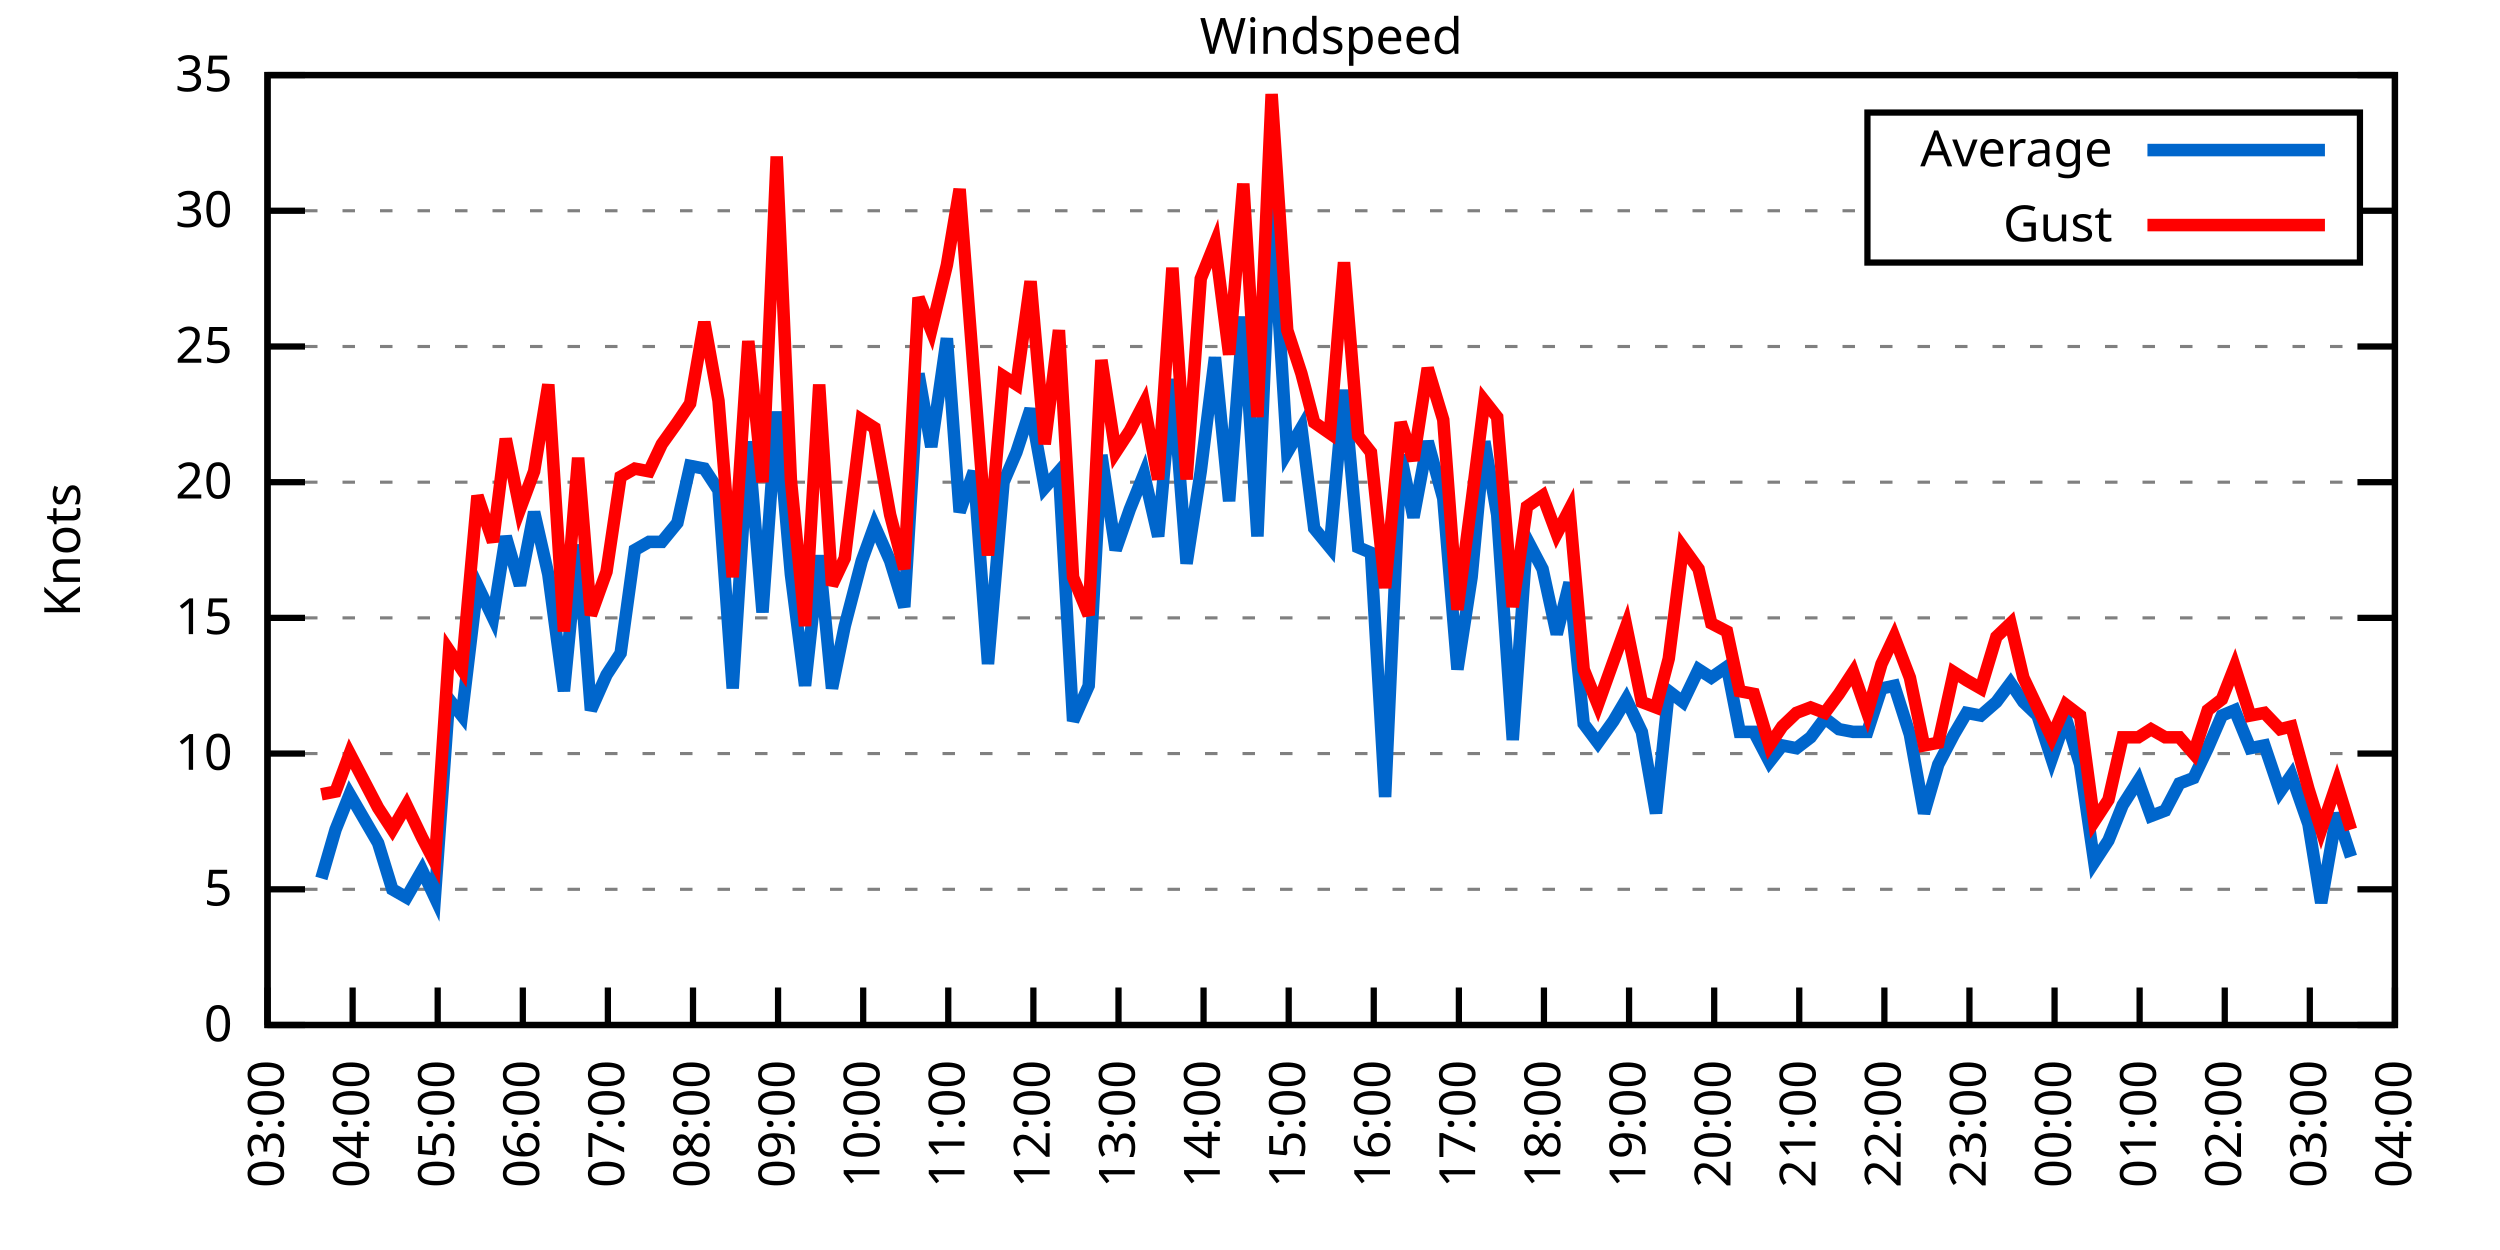
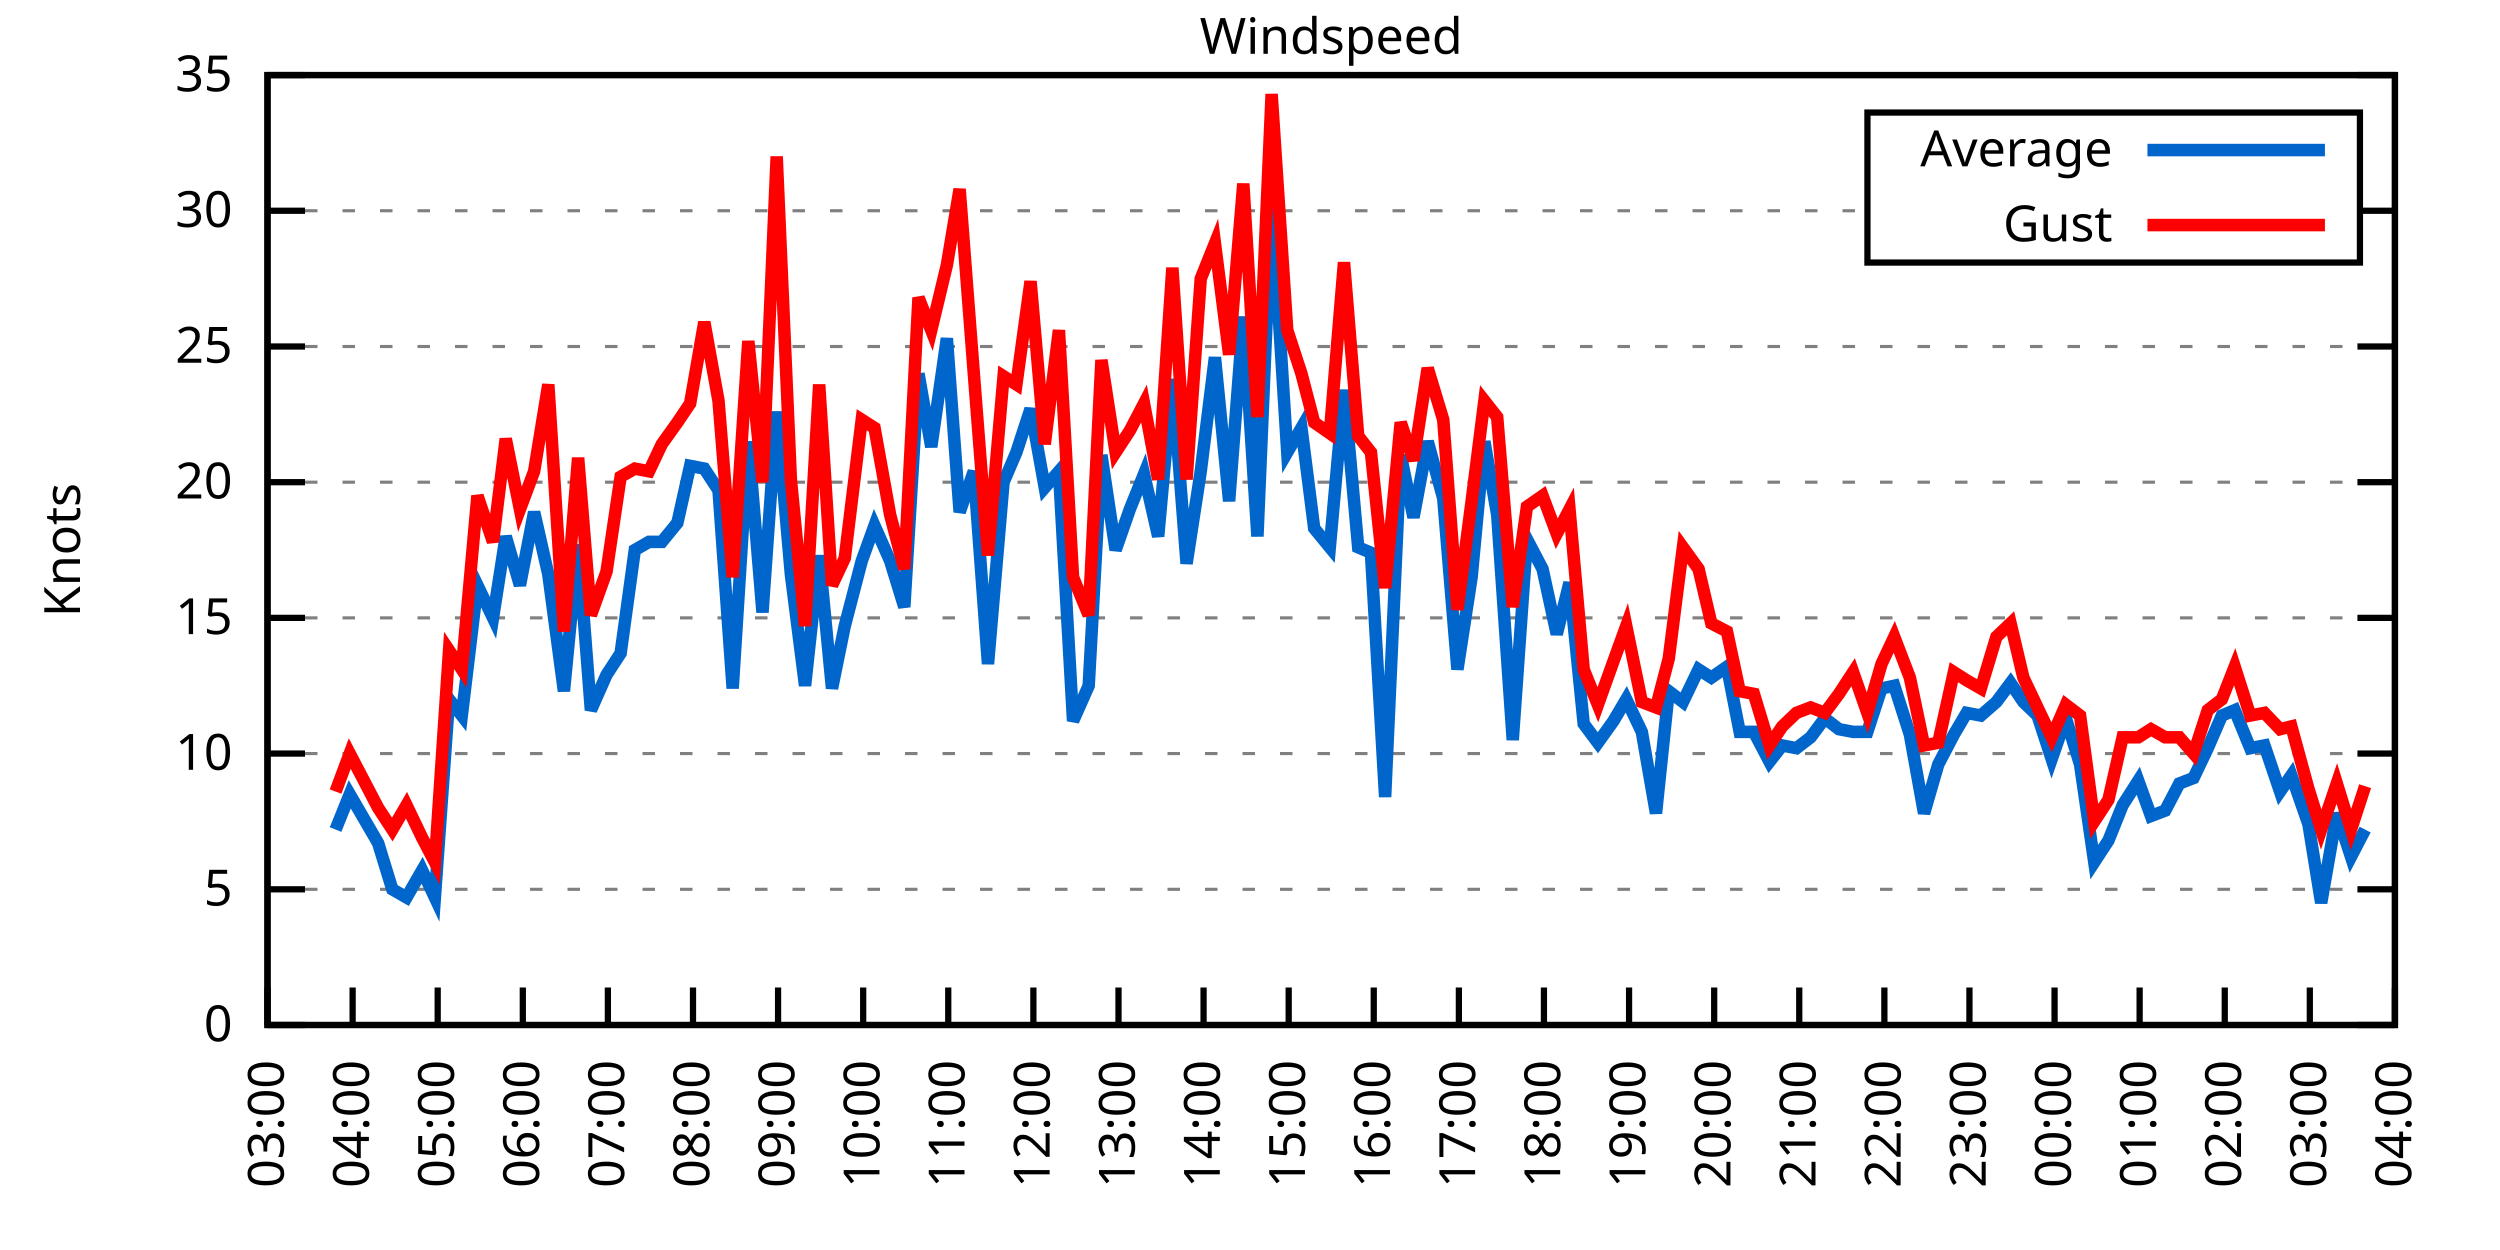
<svg xmlns="http://www.w3.org/2000/svg" xmlns:xlink="http://www.w3.org/1999/xlink" width="400" height="200" viewBox="0 0 400 200">
  <g id="gnuplot_canvas">
    <rect x="0" y="0" width="400" height="200" fill="none" />
    <defs>
      <circle id="gpDot" r="0.5" stroke-width="0.5" stroke="currentColor" />
      <path id="gpPt0" stroke-width="0.333" stroke="currentColor" d="M-1,0 h2 M0,-1 v2" />
      <path id="gpPt1" stroke-width="0.333" stroke="currentColor" d="M-1,-1 L1,1 M1,-1 L-1,1" />
      <path id="gpPt2" stroke-width="0.333" stroke="currentColor" d="M-1,0 L1,0 M0,-1 L0,1 M-1,-1 L1,1 M-1,1 L1,-1" />
      <rect id="gpPt3" stroke-width="0.333" stroke="currentColor" x="-1" y="-1" width="2" height="2" />
      <rect id="gpPt4" stroke-width="0.333" stroke="currentColor" fill="currentColor" x="-1" y="-1" width="2" height="2" />
      <circle id="gpPt5" stroke-width="0.333" stroke="currentColor" cx="0" cy="0" r="1" />
      <use xlink:href="#gpPt5" id="gpPt6" fill="currentColor" stroke="none" />
      <path id="gpPt7" stroke-width="0.333" stroke="currentColor" d="M0,-1.33 L-1.33,0.67 L1.33,0.67 z" />
      <use xlink:href="#gpPt7" id="gpPt8" fill="currentColor" stroke="none" />
      <use xlink:href="#gpPt7" id="gpPt9" stroke="currentColor" transform="rotate(180)" />
      <use xlink:href="#gpPt9" id="gpPt10" fill="currentColor" stroke="none" />
      <use xlink:href="#gpPt3" id="gpPt11" stroke="currentColor" transform="rotate(45)" />
      <use xlink:href="#gpPt11" id="gpPt12" fill="currentColor" stroke="none" />
      <path id="gpPt13" stroke-width="0.333" stroke="currentColor" d="M0,1.330 L1.265,0.411 L0.782,-1.067 L-0.782,-1.076 L-1.265,0.411 z" />
      <use xlink:href="#gpPt13" id="gpPt14" fill="currentColor" stroke="none" />
      <filter id="textbox" filterUnits="objectBoundingBox" x="0" y="0" height="1" width="1">
        <feFlood flood-color="white" flood-opacity="1" result="bgnd" />
        <feComposite in="SourceGraphic" in2="bgnd" operator="atop" />
      </filter>
      <filter id="greybox" filterUnits="objectBoundingBox" x="0" y="0" height="1" width="1">
        <feFlood flood-color="lightgrey" flood-opacity="1" result="grey" />
        <feComposite in="SourceGraphic" in2="grey" operator="atop" />
      </filter>
    </defs>
    <g fill="none" color="white" stroke="currentColor" stroke-width="1.00" stroke-linecap="butt" stroke-linejoin="miter">
</g>
    <g fill="none" color="black" stroke="currentColor" stroke-width="1.00" stroke-linecap="butt" stroke-linejoin="miter">
      <g stroke="none" shape-rendering="crispEdges">
        <polygon fill="rgb(255, 255, 255)" points="42.80,164.00 383.18,164.00 383.18,12.02 42.80,12.02 " />
      </g>
    </g>
    <g fill="none" color="black" stroke="currentColor" stroke-width="1.00" stroke-linecap="butt" stroke-linejoin="miter">
</g>
    <g fill="none" color="black" stroke="black" stroke-width="0.50" stroke-linecap="butt" stroke-linejoin="miter">
</g>
    <g fill="none" color="gray" stroke="currentColor" stroke-width="0.50" stroke-linecap="butt" stroke-linejoin="miter">
      <path stroke="gray" stroke-dasharray="2,4" class="gridline" d="M42.80,164.00 L383.19,164.00  " />
    </g>
    <g fill="none" color="gray" stroke="gray" stroke-width="1.00" stroke-linecap="butt" stroke-linejoin="miter">
</g>
    <g fill="none" color="black" stroke="currentColor" stroke-width="1.00" stroke-linecap="butt" stroke-linejoin="miter">
      <path stroke="black" d="M42.80,164.00 L48.80,164.00 M383.19,164.00 L377.19,164.00  " />
      <g transform="translate(37.20,166.60)" stroke="none" fill="black" font-family="Sans" font-size="8.00" text-anchor="end">
        <text>
          <tspan font-family="Sans"> 0</tspan>
        </text>
      </g>
    </g>
    <g fill="none" color="black" stroke="currentColor" stroke-width="1.00" stroke-linecap="butt" stroke-linejoin="miter">
</g>
    <g fill="none" color="black" stroke="black" stroke-width="0.50" stroke-linecap="butt" stroke-linejoin="miter">
</g>
    <g fill="none" color="gray" stroke="currentColor" stroke-width="0.50" stroke-linecap="butt" stroke-linejoin="miter">
      <path stroke="gray" stroke-dasharray="2,4" class="gridline" d="M42.80,142.29 L383.19,142.29  " />
    </g>
    <g fill="none" color="gray" stroke="gray" stroke-width="1.00" stroke-linecap="butt" stroke-linejoin="miter">
</g>
    <g fill="none" color="black" stroke="currentColor" stroke-width="1.00" stroke-linecap="butt" stroke-linejoin="miter">
      <path stroke="black" d="M42.80,142.29 L48.80,142.29 M383.19,142.29 L377.19,142.29  " />
      <g transform="translate(37.20,144.89)" stroke="none" fill="black" font-family="Sans" font-size="8.00" text-anchor="end">
        <text>
          <tspan font-family="Sans"> 5</tspan>
        </text>
      </g>
    </g>
    <g fill="none" color="black" stroke="currentColor" stroke-width="1.00" stroke-linecap="butt" stroke-linejoin="miter">
</g>
    <g fill="none" color="black" stroke="black" stroke-width="0.50" stroke-linecap="butt" stroke-linejoin="miter">
</g>
    <g fill="none" color="gray" stroke="currentColor" stroke-width="0.50" stroke-linecap="butt" stroke-linejoin="miter">
      <path stroke="gray" stroke-dasharray="2,4" class="gridline" d="M42.80,120.57 L383.19,120.57  " />
    </g>
    <g fill="none" color="gray" stroke="gray" stroke-width="1.00" stroke-linecap="butt" stroke-linejoin="miter">
</g>
    <g fill="none" color="black" stroke="currentColor" stroke-width="1.00" stroke-linecap="butt" stroke-linejoin="miter">
      <path stroke="black" d="M42.80,120.57 L48.80,120.57 M383.19,120.57 L377.19,120.57  " />
      <g transform="translate(37.20,123.17)" stroke="none" fill="black" font-family="Sans" font-size="8.00" text-anchor="end">
        <text>
          <tspan font-family="Sans"> 10</tspan>
        </text>
      </g>
    </g>
    <g fill="none" color="black" stroke="currentColor" stroke-width="1.00" stroke-linecap="butt" stroke-linejoin="miter">
</g>
    <g fill="none" color="black" stroke="black" stroke-width="0.50" stroke-linecap="butt" stroke-linejoin="miter">
</g>
    <g fill="none" color="gray" stroke="currentColor" stroke-width="0.50" stroke-linecap="butt" stroke-linejoin="miter">
      <path stroke="gray" stroke-dasharray="2,4" class="gridline" d="M42.80,98.86 L383.19,98.86  " />
    </g>
    <g fill="none" color="gray" stroke="gray" stroke-width="1.00" stroke-linecap="butt" stroke-linejoin="miter">
</g>
    <g fill="none" color="black" stroke="currentColor" stroke-width="1.00" stroke-linecap="butt" stroke-linejoin="miter">
      <path stroke="black" d="M42.80,98.86 L48.80,98.86 M383.19,98.86 L377.19,98.86  " />
      <g transform="translate(37.20,101.46)" stroke="none" fill="black" font-family="Sans" font-size="8.00" text-anchor="end">
        <text>
          <tspan font-family="Sans"> 15</tspan>
        </text>
      </g>
    </g>
    <g fill="none" color="black" stroke="currentColor" stroke-width="1.00" stroke-linecap="butt" stroke-linejoin="miter">
</g>
    <g fill="none" color="black" stroke="black" stroke-width="0.50" stroke-linecap="butt" stroke-linejoin="miter">
</g>
    <g fill="none" color="gray" stroke="currentColor" stroke-width="0.50" stroke-linecap="butt" stroke-linejoin="miter">
      <path stroke="gray" stroke-dasharray="2,4" class="gridline" d="M42.80,77.15 L383.19,77.15  " />
    </g>
    <g fill="none" color="gray" stroke="gray" stroke-width="1.00" stroke-linecap="butt" stroke-linejoin="miter">
</g>
    <g fill="none" color="black" stroke="currentColor" stroke-width="1.00" stroke-linecap="butt" stroke-linejoin="miter">
      <path stroke="black" d="M42.80,77.15 L48.80,77.15 M383.19,77.15 L377.19,77.15  " />
      <g transform="translate(37.20,79.75)" stroke="none" fill="black" font-family="Sans" font-size="8.00" text-anchor="end">
        <text>
          <tspan font-family="Sans"> 20</tspan>
        </text>
      </g>
    </g>
    <g fill="none" color="black" stroke="currentColor" stroke-width="1.00" stroke-linecap="butt" stroke-linejoin="miter">
</g>
    <g fill="none" color="black" stroke="black" stroke-width="0.50" stroke-linecap="butt" stroke-linejoin="miter">
</g>
    <g fill="none" color="gray" stroke="currentColor" stroke-width="0.50" stroke-linecap="butt" stroke-linejoin="miter">
      <path stroke="gray" stroke-dasharray="2,4" class="gridline" d="M42.80,55.44 L383.19,55.44  " />
    </g>
    <g fill="none" color="gray" stroke="gray" stroke-width="1.00" stroke-linecap="butt" stroke-linejoin="miter">
</g>
    <g fill="none" color="black" stroke="currentColor" stroke-width="1.00" stroke-linecap="butt" stroke-linejoin="miter">
      <path stroke="black" d="M42.80,55.44 L48.80,55.44 M383.19,55.44 L377.19,55.44  " />
      <g transform="translate(37.20,58.04)" stroke="none" fill="black" font-family="Sans" font-size="8.00" text-anchor="end">
        <text>
          <tspan font-family="Sans"> 25</tspan>
        </text>
      </g>
    </g>
    <g fill="none" color="black" stroke="currentColor" stroke-width="1.00" stroke-linecap="butt" stroke-linejoin="miter">
</g>
    <g fill="none" color="black" stroke="black" stroke-width="0.50" stroke-linecap="butt" stroke-linejoin="miter">
</g>
    <g fill="none" color="gray" stroke="currentColor" stroke-width="0.50" stroke-linecap="butt" stroke-linejoin="miter">
      <path stroke="gray" stroke-dasharray="2,4" class="gridline" d="M42.80,33.72 L298.79,33.72 M377.59,33.72 L383.19,33.72  " />
    </g>
    <g fill="none" color="gray" stroke="gray" stroke-width="1.00" stroke-linecap="butt" stroke-linejoin="miter">
</g>
    <g fill="none" color="black" stroke="currentColor" stroke-width="1.00" stroke-linecap="butt" stroke-linejoin="miter">
      <path stroke="black" d="M42.80,33.72 L48.80,33.72 M383.19,33.72 L377.19,33.72  " />
      <g transform="translate(37.20,36.32)" stroke="none" fill="black" font-family="Sans" font-size="8.00" text-anchor="end">
        <text>
          <tspan font-family="Sans"> 30</tspan>
        </text>
      </g>
    </g>
    <g fill="none" color="black" stroke="currentColor" stroke-width="1.00" stroke-linecap="butt" stroke-linejoin="miter">
</g>
    <g fill="none" color="black" stroke="black" stroke-width="0.50" stroke-linecap="butt" stroke-linejoin="miter">
</g>
    <g fill="none" color="gray" stroke="currentColor" stroke-width="0.50" stroke-linecap="butt" stroke-linejoin="miter">
      <path stroke="gray" stroke-dasharray="2,4" class="gridline" d="M42.80,12.01 L383.19,12.01  " />
    </g>
    <g fill="none" color="gray" stroke="gray" stroke-width="1.00" stroke-linecap="butt" stroke-linejoin="miter">
</g>
    <g fill="none" color="black" stroke="currentColor" stroke-width="1.00" stroke-linecap="butt" stroke-linejoin="miter">
      <path stroke="black" d="M42.80,12.01 L48.80,12.01 M383.19,12.01 L377.19,12.01  " />
      <g transform="translate(37.20,14.61)" stroke="none" fill="black" font-family="Sans" font-size="8.00" text-anchor="end">
        <text>
          <tspan font-family="Sans"> 35</tspan>
        </text>
      </g>
    </g>
    <g fill="none" color="black" stroke="currentColor" stroke-width="1.00" stroke-linecap="butt" stroke-linejoin="miter">
      <path stroke="black" d="M42.80,164.00 L42.80,158.00  " />
      <g transform="translate(45.40,169.60) rotate(270.00)" stroke="none" fill="black" font-family="Sans" font-size="8.00" text-anchor="end">
        <text>
          <tspan font-family="Sans">03:00</tspan>
        </text>
      </g>
    </g>
    <g fill="none" color="black" stroke="currentColor" stroke-width="1.00" stroke-linecap="butt" stroke-linejoin="miter">
      <path stroke="black" d="M56.42,164.00 L56.42,158.00  " />
      <g transform="translate(59.02,169.60) rotate(270.00)" stroke="none" fill="black" font-family="Sans" font-size="8.00" text-anchor="end">
        <text>
          <tspan font-family="Sans">04:00</tspan>
        </text>
      </g>
    </g>
    <g fill="none" color="black" stroke="currentColor" stroke-width="1.00" stroke-linecap="butt" stroke-linejoin="miter">
      <path stroke="black" d="M70.03,164.00 L70.03,158.00  " />
      <g transform="translate(72.63,169.60) rotate(270.00)" stroke="none" fill="black" font-family="Sans" font-size="8.00" text-anchor="end">
        <text>
          <tspan font-family="Sans">05:00</tspan>
        </text>
      </g>
    </g>
    <g fill="none" color="black" stroke="currentColor" stroke-width="1.00" stroke-linecap="butt" stroke-linejoin="miter">
      <path stroke="black" d="M83.65,164.00 L83.65,158.00  " />
      <g transform="translate(86.25,169.60) rotate(270.00)" stroke="none" fill="black" font-family="Sans" font-size="8.00" text-anchor="end">
        <text>
          <tspan font-family="Sans">06:00</tspan>
        </text>
      </g>
    </g>
    <g fill="none" color="black" stroke="currentColor" stroke-width="1.00" stroke-linecap="butt" stroke-linejoin="miter">
      <path stroke="black" d="M97.26,164.00 L97.26,158.00  " />
      <g transform="translate(99.86,169.60) rotate(270.00)" stroke="none" fill="black" font-family="Sans" font-size="8.00" text-anchor="end">
        <text>
          <tspan font-family="Sans">07:00</tspan>
        </text>
      </g>
    </g>
    <g fill="none" color="black" stroke="currentColor" stroke-width="1.00" stroke-linecap="butt" stroke-linejoin="miter">
      <path stroke="black" d="M110.88,164.00 L110.88,158.00  " />
      <g transform="translate(113.48,169.60) rotate(270.00)" stroke="none" fill="black" font-family="Sans" font-size="8.00" text-anchor="end">
        <text>
          <tspan font-family="Sans">08:00</tspan>
        </text>
      </g>
    </g>
    <g fill="none" color="black" stroke="currentColor" stroke-width="1.00" stroke-linecap="butt" stroke-linejoin="miter">
      <path stroke="black" d="M124.49,164.00 L124.49,158.00  " />
      <g transform="translate(127.09,169.60) rotate(270.00)" stroke="none" fill="black" font-family="Sans" font-size="8.00" text-anchor="end">
        <text>
          <tspan font-family="Sans">09:00</tspan>
        </text>
      </g>
    </g>
    <g fill="none" color="black" stroke="currentColor" stroke-width="1.00" stroke-linecap="butt" stroke-linejoin="miter">
      <path stroke="black" d="M138.11,164.00 L138.11,158.00  " />
      <g transform="translate(140.71,169.60) rotate(270.00)" stroke="none" fill="black" font-family="Sans" font-size="8.00" text-anchor="end">
        <text>
          <tspan font-family="Sans">10:00</tspan>
        </text>
      </g>
    </g>
    <g fill="none" color="black" stroke="currentColor" stroke-width="1.00" stroke-linecap="butt" stroke-linejoin="miter">
      <path stroke="black" d="M151.72,164.00 L151.72,158.00  " />
      <g transform="translate(154.32,169.60) rotate(270.00)" stroke="none" fill="black" font-family="Sans" font-size="8.00" text-anchor="end">
        <text>
          <tspan font-family="Sans">11:00</tspan>
        </text>
      </g>
    </g>
    <g fill="none" color="black" stroke="currentColor" stroke-width="1.00" stroke-linecap="butt" stroke-linejoin="miter">
      <path stroke="black" d="M165.34,164.00 L165.34,158.00  " />
      <g transform="translate(167.94,169.60) rotate(270.00)" stroke="none" fill="black" font-family="Sans" font-size="8.00" text-anchor="end">
        <text>
          <tspan font-family="Sans">12:00</tspan>
        </text>
      </g>
    </g>
    <g fill="none" color="black" stroke="currentColor" stroke-width="1.00" stroke-linecap="butt" stroke-linejoin="miter">
      <path stroke="black" d="M178.96,164.00 L178.96,158.00  " />
      <g transform="translate(181.56,169.60) rotate(270.00)" stroke="none" fill="black" font-family="Sans" font-size="8.00" text-anchor="end">
        <text>
          <tspan font-family="Sans">13:00</tspan>
        </text>
      </g>
    </g>
    <g fill="none" color="black" stroke="currentColor" stroke-width="1.00" stroke-linecap="butt" stroke-linejoin="miter">
      <path stroke="black" d="M192.57,164.00 L192.57,158.00  " />
      <g transform="translate(195.17,169.60) rotate(270.00)" stroke="none" fill="black" font-family="Sans" font-size="8.00" text-anchor="end">
        <text>
          <tspan font-family="Sans">14:00</tspan>
        </text>
      </g>
    </g>
    <g fill="none" color="black" stroke="currentColor" stroke-width="1.00" stroke-linecap="butt" stroke-linejoin="miter">
      <path stroke="black" d="M206.19,164.00 L206.19,158.00  " />
      <g transform="translate(208.79,169.60) rotate(270.00)" stroke="none" fill="black" font-family="Sans" font-size="8.00" text-anchor="end">
        <text>
          <tspan font-family="Sans">15:00</tspan>
        </text>
      </g>
    </g>
    <g fill="none" color="black" stroke="currentColor" stroke-width="1.00" stroke-linecap="butt" stroke-linejoin="miter">
      <path stroke="black" d="M219.80,164.00 L219.80,158.00  " />
      <g transform="translate(222.40,169.60) rotate(270.00)" stroke="none" fill="black" font-family="Sans" font-size="8.00" text-anchor="end">
        <text>
          <tspan font-family="Sans">16:00</tspan>
        </text>
      </g>
    </g>
    <g fill="none" color="black" stroke="currentColor" stroke-width="1.00" stroke-linecap="butt" stroke-linejoin="miter">
      <path stroke="black" d="M233.42,164.00 L233.42,158.00  " />
      <g transform="translate(236.02,169.60) rotate(270.00)" stroke="none" fill="black" font-family="Sans" font-size="8.00" text-anchor="end">
        <text>
          <tspan font-family="Sans">17:00</tspan>
        </text>
      </g>
    </g>
    <g fill="none" color="black" stroke="currentColor" stroke-width="1.00" stroke-linecap="butt" stroke-linejoin="miter">
      <path stroke="black" d="M247.03,164.00 L247.03,158.00  " />
      <g transform="translate(249.63,169.60) rotate(270.00)" stroke="none" fill="black" font-family="Sans" font-size="8.00" text-anchor="end">
        <text>
          <tspan font-family="Sans">18:00</tspan>
        </text>
      </g>
    </g>
    <g fill="none" color="black" stroke="currentColor" stroke-width="1.00" stroke-linecap="butt" stroke-linejoin="miter">
      <path stroke="black" d="M260.65,164.00 L260.65,158.00  " />
      <g transform="translate(263.25,169.60) rotate(270.00)" stroke="none" fill="black" font-family="Sans" font-size="8.00" text-anchor="end">
        <text>
          <tspan font-family="Sans">19:00</tspan>
        </text>
      </g>
    </g>
    <g fill="none" color="black" stroke="currentColor" stroke-width="1.00" stroke-linecap="butt" stroke-linejoin="miter">
      <path stroke="black" d="M274.27,164.00 L274.27,158.00  " />
      <g transform="translate(276.87,169.60) rotate(270.00)" stroke="none" fill="black" font-family="Sans" font-size="8.00" text-anchor="end">
        <text>
          <tspan font-family="Sans">20:00</tspan>
        </text>
      </g>
    </g>
    <g fill="none" color="black" stroke="currentColor" stroke-width="1.00" stroke-linecap="butt" stroke-linejoin="miter">
      <path stroke="black" d="M287.88,164.00 L287.88,158.00  " />
      <g transform="translate(290.48,169.60) rotate(270.00)" stroke="none" fill="black" font-family="Sans" font-size="8.00" text-anchor="end">
        <text>
          <tspan font-family="Sans">21:00</tspan>
        </text>
      </g>
    </g>
    <g fill="none" color="black" stroke="currentColor" stroke-width="1.00" stroke-linecap="butt" stroke-linejoin="miter">
      <path stroke="black" d="M301.50,164.00 L301.50,158.00  " />
      <g transform="translate(304.10,169.60) rotate(270.00)" stroke="none" fill="black" font-family="Sans" font-size="8.00" text-anchor="end">
        <text>
          <tspan font-family="Sans">22:00</tspan>
        </text>
      </g>
    </g>
    <g fill="none" color="black" stroke="currentColor" stroke-width="1.00" stroke-linecap="butt" stroke-linejoin="miter">
      <path stroke="black" d="M315.11,164.00 L315.11,158.00  " />
      <g transform="translate(317.71,169.60) rotate(270.00)" stroke="none" fill="black" font-family="Sans" font-size="8.00" text-anchor="end">
        <text>
          <tspan font-family="Sans">23:00</tspan>
        </text>
      </g>
    </g>
    <g fill="none" color="black" stroke="currentColor" stroke-width="1.00" stroke-linecap="butt" stroke-linejoin="miter">
      <path stroke="black" d="M328.73,164.00 L328.73,158.00  " />
      <g transform="translate(331.33,169.60) rotate(270.00)" stroke="none" fill="black" font-family="Sans" font-size="8.00" text-anchor="end">
        <text>
          <tspan font-family="Sans">00:00</tspan>
        </text>
      </g>
    </g>
    <g fill="none" color="black" stroke="currentColor" stroke-width="1.00" stroke-linecap="butt" stroke-linejoin="miter">
      <path stroke="black" d="M342.34,164.00 L342.34,158.00  " />
      <g transform="translate(344.94,169.60) rotate(270.00)" stroke="none" fill="black" font-family="Sans" font-size="8.00" text-anchor="end">
        <text>
          <tspan font-family="Sans">01:00</tspan>
        </text>
      </g>
    </g>
    <g fill="none" color="black" stroke="currentColor" stroke-width="1.00" stroke-linecap="butt" stroke-linejoin="miter">
      <path stroke="black" d="M355.96,164.00 L355.96,158.00  " />
      <g transform="translate(358.56,169.60) rotate(270.00)" stroke="none" fill="black" font-family="Sans" font-size="8.00" text-anchor="end">
        <text>
          <tspan font-family="Sans">02:00</tspan>
        </text>
      </g>
    </g>
    <g fill="none" color="black" stroke="currentColor" stroke-width="1.00" stroke-linecap="butt" stroke-linejoin="miter">
      <path stroke="black" d="M369.57,164.00 L369.57,158.00  " />
      <g transform="translate(372.17,169.60) rotate(270.00)" stroke="none" fill="black" font-family="Sans" font-size="8.00" text-anchor="end">
        <text>
          <tspan font-family="Sans">03:00</tspan>
        </text>
      </g>
    </g>
    <g fill="none" color="black" stroke="currentColor" stroke-width="1.00" stroke-linecap="butt" stroke-linejoin="miter">
      <path stroke="black" d="M383.19,164.00 L383.19,158.00  " />
      <g transform="translate(385.79,169.60) rotate(270.00)" stroke="none" fill="black" font-family="Sans" font-size="8.00" text-anchor="end">
        <text>
          <tspan font-family="Sans">04:00</tspan>
        </text>
      </g>
    </g>
    <g fill="none" color="black" stroke="currentColor" stroke-width="1.00" stroke-linecap="butt" stroke-linejoin="miter">
</g>
    <g fill="none" color="black" stroke="currentColor" stroke-width="1.00" stroke-linecap="butt" stroke-linejoin="miter">
      <path stroke="black" d="M42.80,12.01 L42.80,164.00 L383.19,164.00 L383.19,12.01 L42.80,12.01 Z  " />
    </g>
    <g fill="none" color="black" stroke="currentColor" stroke-width="1.00" stroke-linecap="butt" stroke-linejoin="miter">
</g>
    <g fill="none" color="black" stroke="currentColor" stroke-width="1.00" stroke-linecap="butt" stroke-linejoin="miter">
      <path stroke="black" d="M298.79,42.01 L298.79,18.01 L377.59,18.01 L377.59,42.01 L298.79,42.01 Z  " />
    </g>
    <g id="Windspeed_plot_1">
      <g fill="none" color="white" stroke="black" stroke-width="2.00" stroke-linecap="butt" stroke-linejoin="miter">
</g>
      <g fill="none" color="black" stroke="currentColor" stroke-width="2.00" stroke-linecap="butt" stroke-linejoin="miter">
        <g transform="translate(337.99,26.61)" stroke="none" fill="black" font-family="Sans" font-size="8.00" text-anchor="end">
          <text>
            <tspan font-family="Sans">Average</tspan>
          </text>
        </g>
      </g>
      <g fill="none" color="black" stroke="currentColor" stroke-width="2.00" stroke-linecap="butt" stroke-linejoin="miter">
-         <path stroke="rgb(  0, 102, 204)" d="M343.59,24.01 L371.99,24.01 M51.42,140.55 L53.69,132.73 L55.96,127.09 L60.50,134.90 L62.77,142.29 L65.04,143.59   L67.54,139.25 L69.58,143.59 L71.85,111.89 L73.89,114.49 L76.39,93.65 L78.88,98.86 L80.92,85.83 L83.19,93.65   L85.46,81.93 L87.73,91.91 L90.23,110.59 L92.50,87.14 L94.54,113.63 L97.04,107.98 L99.30,104.51 L101.57,88.00   L103.84,86.70 L105.89,86.70 L108.38,83.66 L110.42,74.54 L112.69,74.98 L114.96,78.45 L117.23,110.15 L119.73,70.63   L122.00,97.99 L124.27,65.86 L126.54,91.91 L128.81,109.72 L131.07,88.87 L133.12,110.15 L135.16,100.16 L137.88,89.74   L139.92,84.10 L142.42,89.74 L144.69,97.12 L146.96,59.78 L149.00,71.50 L151.50,54.13 L153.54,81.93 L155.81,75.41   L158.08,106.24 L160.57,77.15 L162.62,72.37 L164.89,65.42 L167.16,78.02 L169.43,75.41 L171.69,115.36 L174.19,109.72   L176.23,72.81 L178.50,88.00 L180.77,81.49 L183.04,75.85 L185.31,85.83 L187.58,60.65 L189.85,90.18 L192.12,75.41   L194.39,57.17 L196.66,80.19 L198.93,50.66 L201.19,85.83 L203.46,32.42 L205.96,72.37 L208.23,68.46 L210.27,84.53   L212.77,87.57 L215.04,62.38 L217.31,87.57 L219.35,88.44 L221.62,127.52 L224.11,72.81 L226.16,82.79 L228.43,70.63   L230.92,79.75 L233.19,107.11 L235.46,92.35 L237.50,70.63 L239.55,82.36 L242.04,118.40 L244.31,86.27 L246.81,91.04   L249.08,101.47 L251.12,93.22 L253.39,115.80 L255.66,118.84 L258.15,115.36 L260.20,111.89 L262.69,117.10 L264.96,130.13   L267.00,110.59 L269.27,112.32 L271.77,107.11 L273.81,108.42 L276.31,106.68 L278.35,117.10 L280.62,117.10 L283.12,121.88   L285.16,119.27 L287.43,119.71 L289.70,117.97 L291.97,114.93 L294.23,116.67 L296.50,117.10 L298.77,117.10 L301.04,110.15   L303.08,109.72 L305.58,117.53 L307.85,130.13 L310.12,122.31 L312.62,117.53 L314.66,114.06 L316.93,114.49 L319.42,112.32   L321.69,109.28 L323.74,112.32 L326.00,114.49 L328.27,121.44 L330.54,114.93 L332.81,122.31 L335.08,137.94 L337.35,134.47   L339.62,128.83 L342.12,124.92 L344.16,130.56 L346.43,129.69 L348.70,125.35 L350.97,124.48 L353.24,119.71 L355.50,114.49   L357.55,113.63 L360.04,119.71 L362.31,119.27 L364.81,126.65 L366.62,124.05 L369.35,131.86 L371.39,144.46 L373.89,130.13   L376.16,137.08  " />
+         <path stroke="rgb(  0, 102, 204)" d="M343.59,24.01 L371.99,24.01 M53.69,132.73 L55.96,127.09 L60.50,134.90 L62.77,142.29 L65.04,143.59 L67.54,139.25   L69.58,143.59 L71.85,111.89 L73.89,114.49 L76.39,93.65 L78.88,98.86 L80.92,85.83 L83.19,93.65 L85.46,81.93   L87.73,91.91 L90.23,110.59 L92.50,87.14 L94.54,113.63 L97.04,107.98 L99.30,104.51 L101.57,88.00 L103.84,86.70   L105.89,86.70 L108.38,83.66 L110.42,74.54 L112.69,74.98 L114.96,78.45 L117.23,110.15 L119.73,70.63 L122.00,97.99   L124.27,65.86 L126.54,91.91 L128.81,109.72 L131.07,88.87 L133.12,110.15 L135.16,100.16 L137.88,89.74 L139.92,84.10   L142.42,89.74 L144.69,97.12 L146.96,59.78 L149.00,71.50 L151.50,54.13 L153.54,81.93 L155.81,75.41 L158.08,106.24   L160.57,77.15 L162.62,72.37 L164.89,65.42 L167.16,78.02 L169.43,75.41 L171.69,115.36 L174.19,109.72 L176.23,72.81   L178.50,88.00 L180.77,81.49 L183.04,75.85 L185.31,85.83 L187.58,60.65 L189.85,90.18 L192.12,75.41 L194.39,57.17   L196.66,80.19 L198.93,50.66 L201.19,85.83 L203.46,32.42 L205.96,72.37 L208.23,68.46 L210.27,84.53 L212.77,87.57   L215.04,62.38 L217.31,87.57 L219.35,88.44 L221.62,127.52 L224.11,72.81 L226.16,82.79 L228.43,70.63 L230.92,79.75   L233.19,107.11 L235.46,92.35 L237.50,70.63 L239.55,82.36 L242.04,118.40 L244.31,86.27 L246.81,91.04 L249.08,101.47   L251.12,93.22 L253.39,115.80 L255.66,118.84 L258.15,115.36 L260.20,111.89 L262.69,117.10 L264.96,130.13 L267.00,110.59   L269.27,112.32 L271.77,107.11 L273.81,108.42 L276.31,106.68 L278.35,117.10 L280.62,117.10 L283.12,121.88 L285.16,119.27   L287.43,119.71 L289.70,117.97 L291.97,114.93 L294.23,116.67 L296.50,117.10 L298.77,117.10 L301.04,110.15 L303.08,109.72   L305.58,117.53 L307.85,130.13 L310.12,122.31 L312.62,117.53 L314.66,114.06 L316.93,114.49 L319.42,112.32 L321.69,109.28   L323.74,112.32 L326.00,114.49 L328.27,121.44 L330.54,114.93 L332.81,122.31 L335.08,137.94 L337.35,134.47 L339.62,128.83   L342.12,124.92 L344.16,130.56 L346.43,129.69 L348.70,125.35 L350.97,124.48 L353.24,119.71 L355.50,114.49 L357.55,113.63   L360.04,119.71 L362.31,119.27 L364.81,126.65 L366.62,124.05 L369.35,131.86 L371.39,144.46 L373.89,130.13 L376.16,137.08   L378.42,132.73  " />
      </g>
    </g>
    <g id="Windspeed_plot_2">
      <g fill="none" color="black" stroke="currentColor" stroke-width="2.00" stroke-linecap="butt" stroke-linejoin="miter">
        <g transform="translate(337.99,38.61)" stroke="none" fill="black" font-family="Sans" font-size="8.00" text-anchor="end">
          <text>
            <tspan font-family="Sans">Gust</tspan>
          </text>
        </g>
      </g>
      <g fill="none" color="black" stroke="currentColor" stroke-width="2.00" stroke-linecap="butt" stroke-linejoin="miter">
-         <path stroke="rgb(255,   0,   0)" d="M343.59,36.01 L371.99,36.01 M51.42,127.09 L53.69,126.65 L55.96,120.57 L60.50,129.26 L62.77,132.73 L65.04,128.83   L67.54,134.04 L69.58,137.94 L71.85,104.07 L73.89,107.11 L76.39,79.32 L78.88,86.70 L80.92,70.20 L83.19,81.49   L85.46,75.41 L87.73,61.52 L90.23,101.03 L92.50,73.24 L94.54,98.43 L97.04,91.48 L99.30,76.28 L101.57,74.98   L103.84,75.41 L105.89,71.07 L108.38,67.59 L110.42,64.56 L112.69,51.53 L114.96,64.12 L117.23,92.35 L119.73,54.57   L122.00,77.15 L124.27,25.04 L126.54,76.71 L128.81,100.16 L131.07,61.52 L133.12,93.65 L135.16,89.31 L137.88,67.16   L139.92,68.46 L142.42,82.36 L144.69,91.04 L146.96,47.62 L149.00,52.83 L151.50,42.41 L153.54,30.25 L155.81,59.78   L158.08,88.87 L160.57,60.21 L162.62,61.52 L164.89,45.01 L167.16,71.07 L169.43,52.83 L171.69,92.35 L174.19,98.43   L176.23,57.61 L178.50,72.37 L180.77,68.90 L183.04,64.56 L185.31,76.71 L187.58,42.84 L189.85,76.71 L192.12,44.58   L194.39,38.93 L196.66,56.74 L198.93,29.38 L201.19,66.73 L203.46,15.05 L205.96,52.83 L208.23,59.78 L210.27,67.59   L212.77,69.33 L215.04,41.97 L217.31,69.77 L219.35,72.37 L221.62,94.08 L224.11,67.59 L226.16,73.67 L228.43,58.91   L230.92,67.16 L233.19,97.56 L235.46,80.19 L237.50,64.12 L239.55,66.73 L242.04,97.12 L244.31,81.06 L246.81,79.32   L249.08,85.40 L251.12,81.49 L253.39,107.11 L255.66,112.76 L258.15,105.81 L260.20,100.16 L262.69,112.32 L264.96,113.19   L267.00,105.38 L269.27,87.57 L271.77,91.04 L273.81,99.73 L276.31,101.03 L278.35,110.59 L280.62,111.02 L283.12,119.27   L285.16,116.23 L287.43,114.06 L289.70,113.19 L291.97,114.06 L294.23,111.02 L296.50,107.55 L298.77,114.06 L301.04,106.24   L303.08,101.90 L305.58,108.42 L307.85,119.27 L310.12,118.84 L312.62,107.55 L314.66,108.85 L316.93,110.15 L319.42,101.90   L321.69,99.73 L323.74,108.42 L326.00,113.19 L328.27,117.97 L330.54,112.76 L332.81,114.49 L335.08,131.43 L337.35,127.96   L339.62,117.97 L342.12,117.97 L344.16,116.67 L346.43,117.97 L348.70,117.97 L350.97,120.57 L353.24,113.63 L355.50,111.89   L357.55,106.68 L360.04,114.49 L362.31,114.06 L364.81,116.67 L366.62,116.23 L369.35,126.22 L371.39,132.73 L373.89,125.35   L376.16,132.73  " />
+         <path stroke="rgb(255,   0,   0)" d="M343.59,36.01 L371.99,36.01 M53.69,126.65 L55.96,120.57 L60.50,129.26 L62.77,132.73 L65.04,128.83 L67.54,134.04   L69.58,137.94 L71.85,104.07 L73.89,107.11 L76.39,79.32 L78.88,86.70 L80.92,70.20 L83.19,81.49 L85.46,75.41   L87.73,61.52 L90.23,101.03 L92.50,73.24 L94.54,98.43 L97.04,91.48 L99.30,76.28 L101.57,74.98 L103.84,75.41   L105.89,71.07 L108.38,67.59 L110.42,64.56 L112.69,51.53 L114.96,64.12 L117.23,92.35 L119.73,54.57 L122.00,77.15   L124.27,25.04 L126.54,76.71 L128.81,100.16 L131.07,61.52 L133.12,93.65 L135.16,89.31 L137.88,67.16 L139.92,68.46   L142.42,82.36 L144.69,91.04 L146.96,47.62 L149.00,52.83 L151.50,42.41 L153.54,30.25 L155.81,59.78 L158.08,88.87   L160.57,60.21 L162.62,61.52 L164.89,45.01 L167.16,71.07 L169.43,52.83 L171.69,92.35 L174.19,98.43 L176.23,57.61   L178.50,72.37 L180.77,68.90 L183.04,64.56 L185.31,76.71 L187.58,42.84 L189.85,76.71 L192.12,44.58 L194.39,38.93   L196.66,56.74 L198.93,29.38 L201.19,66.73 L203.46,15.05 L205.96,52.83 L208.23,59.78 L210.27,67.59 L212.77,69.33   L215.04,41.97 L217.31,69.77 L219.35,72.37 L221.62,94.08 L224.11,67.59 L226.16,73.67 L228.43,58.91 L230.92,67.16   L233.19,97.56 L235.46,80.19 L237.50,64.12 L239.55,66.73 L242.04,97.12 L244.31,81.06 L246.81,79.32 L249.08,85.40   L251.12,81.49 L253.39,107.11 L255.66,112.76 L258.15,105.81 L260.20,100.16 L262.69,112.32 L264.96,113.19 L267.00,105.38   L269.27,87.57 L271.77,91.04 L273.81,99.73 L276.31,101.03 L278.35,110.59 L280.62,111.02 L283.12,119.27 L285.16,116.23   L287.43,114.06 L289.70,113.19 L291.97,114.06 L294.23,111.02 L296.50,107.55 L298.77,114.06 L301.04,106.24 L303.08,101.90   L305.58,108.42 L307.85,119.27 L310.12,118.84 L312.62,107.55 L314.66,108.85 L316.93,110.15 L319.42,101.90 L321.69,99.73   L323.74,108.42 L326.00,113.19 L328.27,117.97 L330.54,112.76 L332.81,114.49 L335.08,131.43 L337.35,127.96 L339.62,117.97   L342.12,117.97 L344.16,116.67 L346.43,117.97 L348.70,117.97 L350.97,120.57 L353.24,113.63 L355.50,111.89 L357.55,106.68   L360.04,114.49 L362.31,114.06 L364.81,116.67 L366.62,116.23 L369.35,126.22 L371.39,132.73 L373.89,125.35 L376.16,132.73   L378.42,125.79  " />
      </g>
    </g>
    <g fill="none" color="black" stroke="currentColor" stroke-width="2.00" stroke-linecap="butt" stroke-linejoin="miter">
</g>
    <g fill="none" color="black" stroke="black" stroke-width="1.00" stroke-linecap="butt" stroke-linejoin="miter">
</g>
    <g fill="none" color="black" stroke="currentColor" stroke-width="1.00" stroke-linecap="butt" stroke-linejoin="miter">
      <path stroke="black" d="M42.80,12.01 L42.80,164.00 L383.19,164.00 L383.19,12.01 L42.80,12.01 Z  " />
      <g transform="translate(12.80,88.01) rotate(270.00)" stroke="none" fill="black" font-family="Sans" font-size="8.00" text-anchor="middle">
        <text>
          <tspan font-family="Sans">Knots</tspan>
        </text>
      </g>
    </g>
    <g fill="none" color="black" stroke="currentColor" stroke-width="1.00" stroke-linecap="butt" stroke-linejoin="miter">
</g>
    <g fill="none" color="black" stroke="currentColor" stroke-width="1.00" stroke-linecap="butt" stroke-linejoin="miter">
      <g transform="translate(212.99,8.61)" stroke="none" fill="black" font-family="Sans" font-size="8.00" text-anchor="middle">
        <text>
          <tspan font-family="Sans">Windspeed</tspan>
        </text>
      </g>
    </g>
    <g fill="none" color="black" stroke="currentColor" stroke-width="1.00" stroke-linecap="butt" stroke-linejoin="miter">
</g>
  </g>
</svg>
